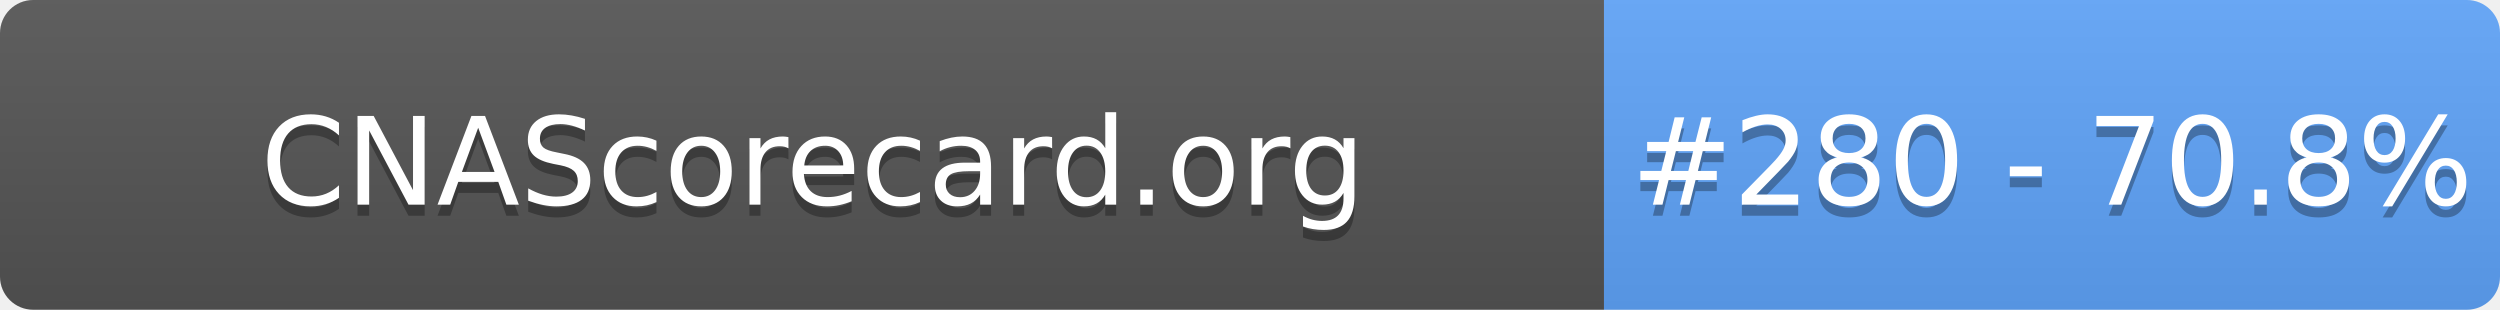
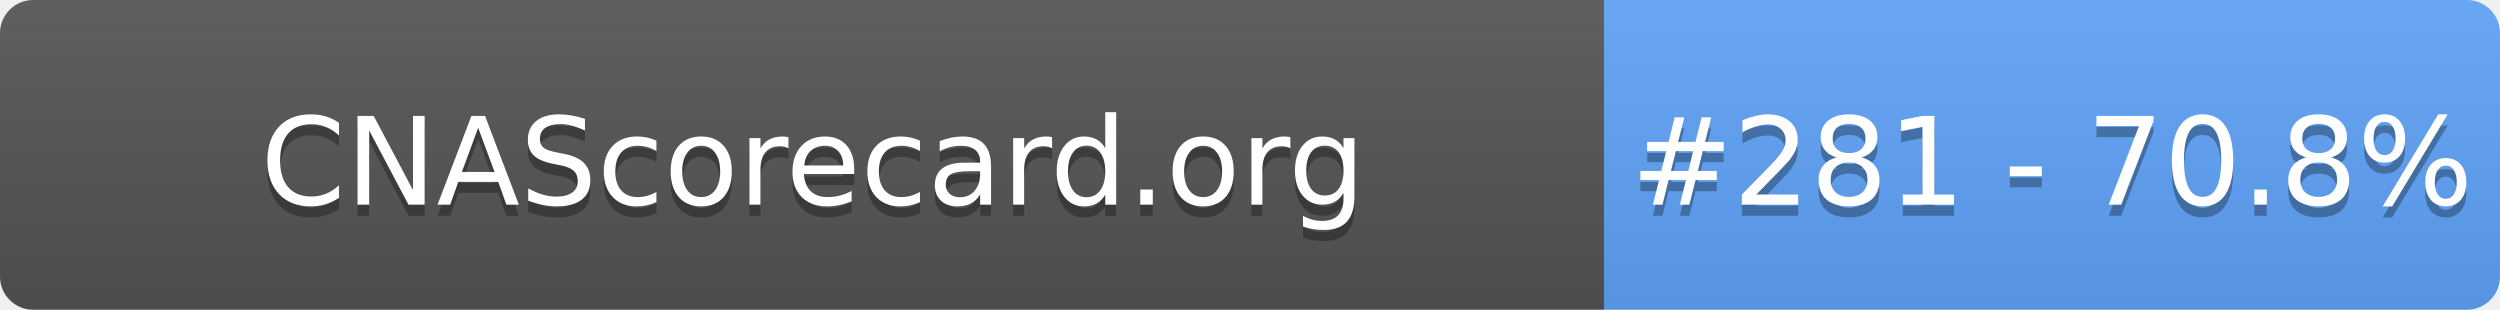
- <svg xmlns="http://www.w3.org/2000/svg" width="226" height="28" role="img" aria-label="CNAScorecard.org: #280 - 70.8%">
+ <svg xmlns="http://www.w3.org/2000/svg" width="226" height="28" role="img" aria-label="CNAScorecard.org: #281 - 70.8%">
  <linearGradient id="s" x2="0" y2="100%">
    <stop offset="0" stop-color="#bbb" stop-opacity=".1" />
    <stop offset="1" stop-opacity=".1" />
  </linearGradient>
  <clipPath id="r">
    <rect width="226" height="28" rx="3" fill="#fff" />
  </clipPath>
  <g clip-path="url(#r)">
    <rect width="145" height="28" fill="#555" />
    <rect x="145" width="81" height="28" fill="#60A5FA" />
    <rect width="226" height="28" fill="url(#s)" />
  </g>
  <g fill="#fff" text-anchor="middle" font-family="Verdana,Geneva,DejaVu Sans,sans-serif" text-rendering="geometricPrecision" font-size="110">
    <text aria-hidden="true" x="735" y="195" fill="#010101" fill-opacity=".3" transform="scale(.1)" textLength="1350">CNAScorecard.org</text>
    <text x="735" y="185" transform="scale(.1)" fill="#fff" textLength="1350">CNAScorecard.org</text>
-     <text aria-hidden="true" x="1855" y="195" fill="#010101" fill-opacity=".3" transform="scale(.1)" textLength="660">#280 - 70.8%</text>
-     <text x="1855" y="185" transform="scale(.1)" fill="#fff" textLength="660">#280 - 70.8%</text>
+     <text aria-hidden="true" x="1855" y="195" fill="#010101" fill-opacity=".3" transform="scale(.1)" textLength="660">#281 - 70.8%</text>
+     <text x="1855" y="185" transform="scale(.1)" fill="#fff" textLength="660">#281 - 70.8%</text>
  </g>
</svg>
